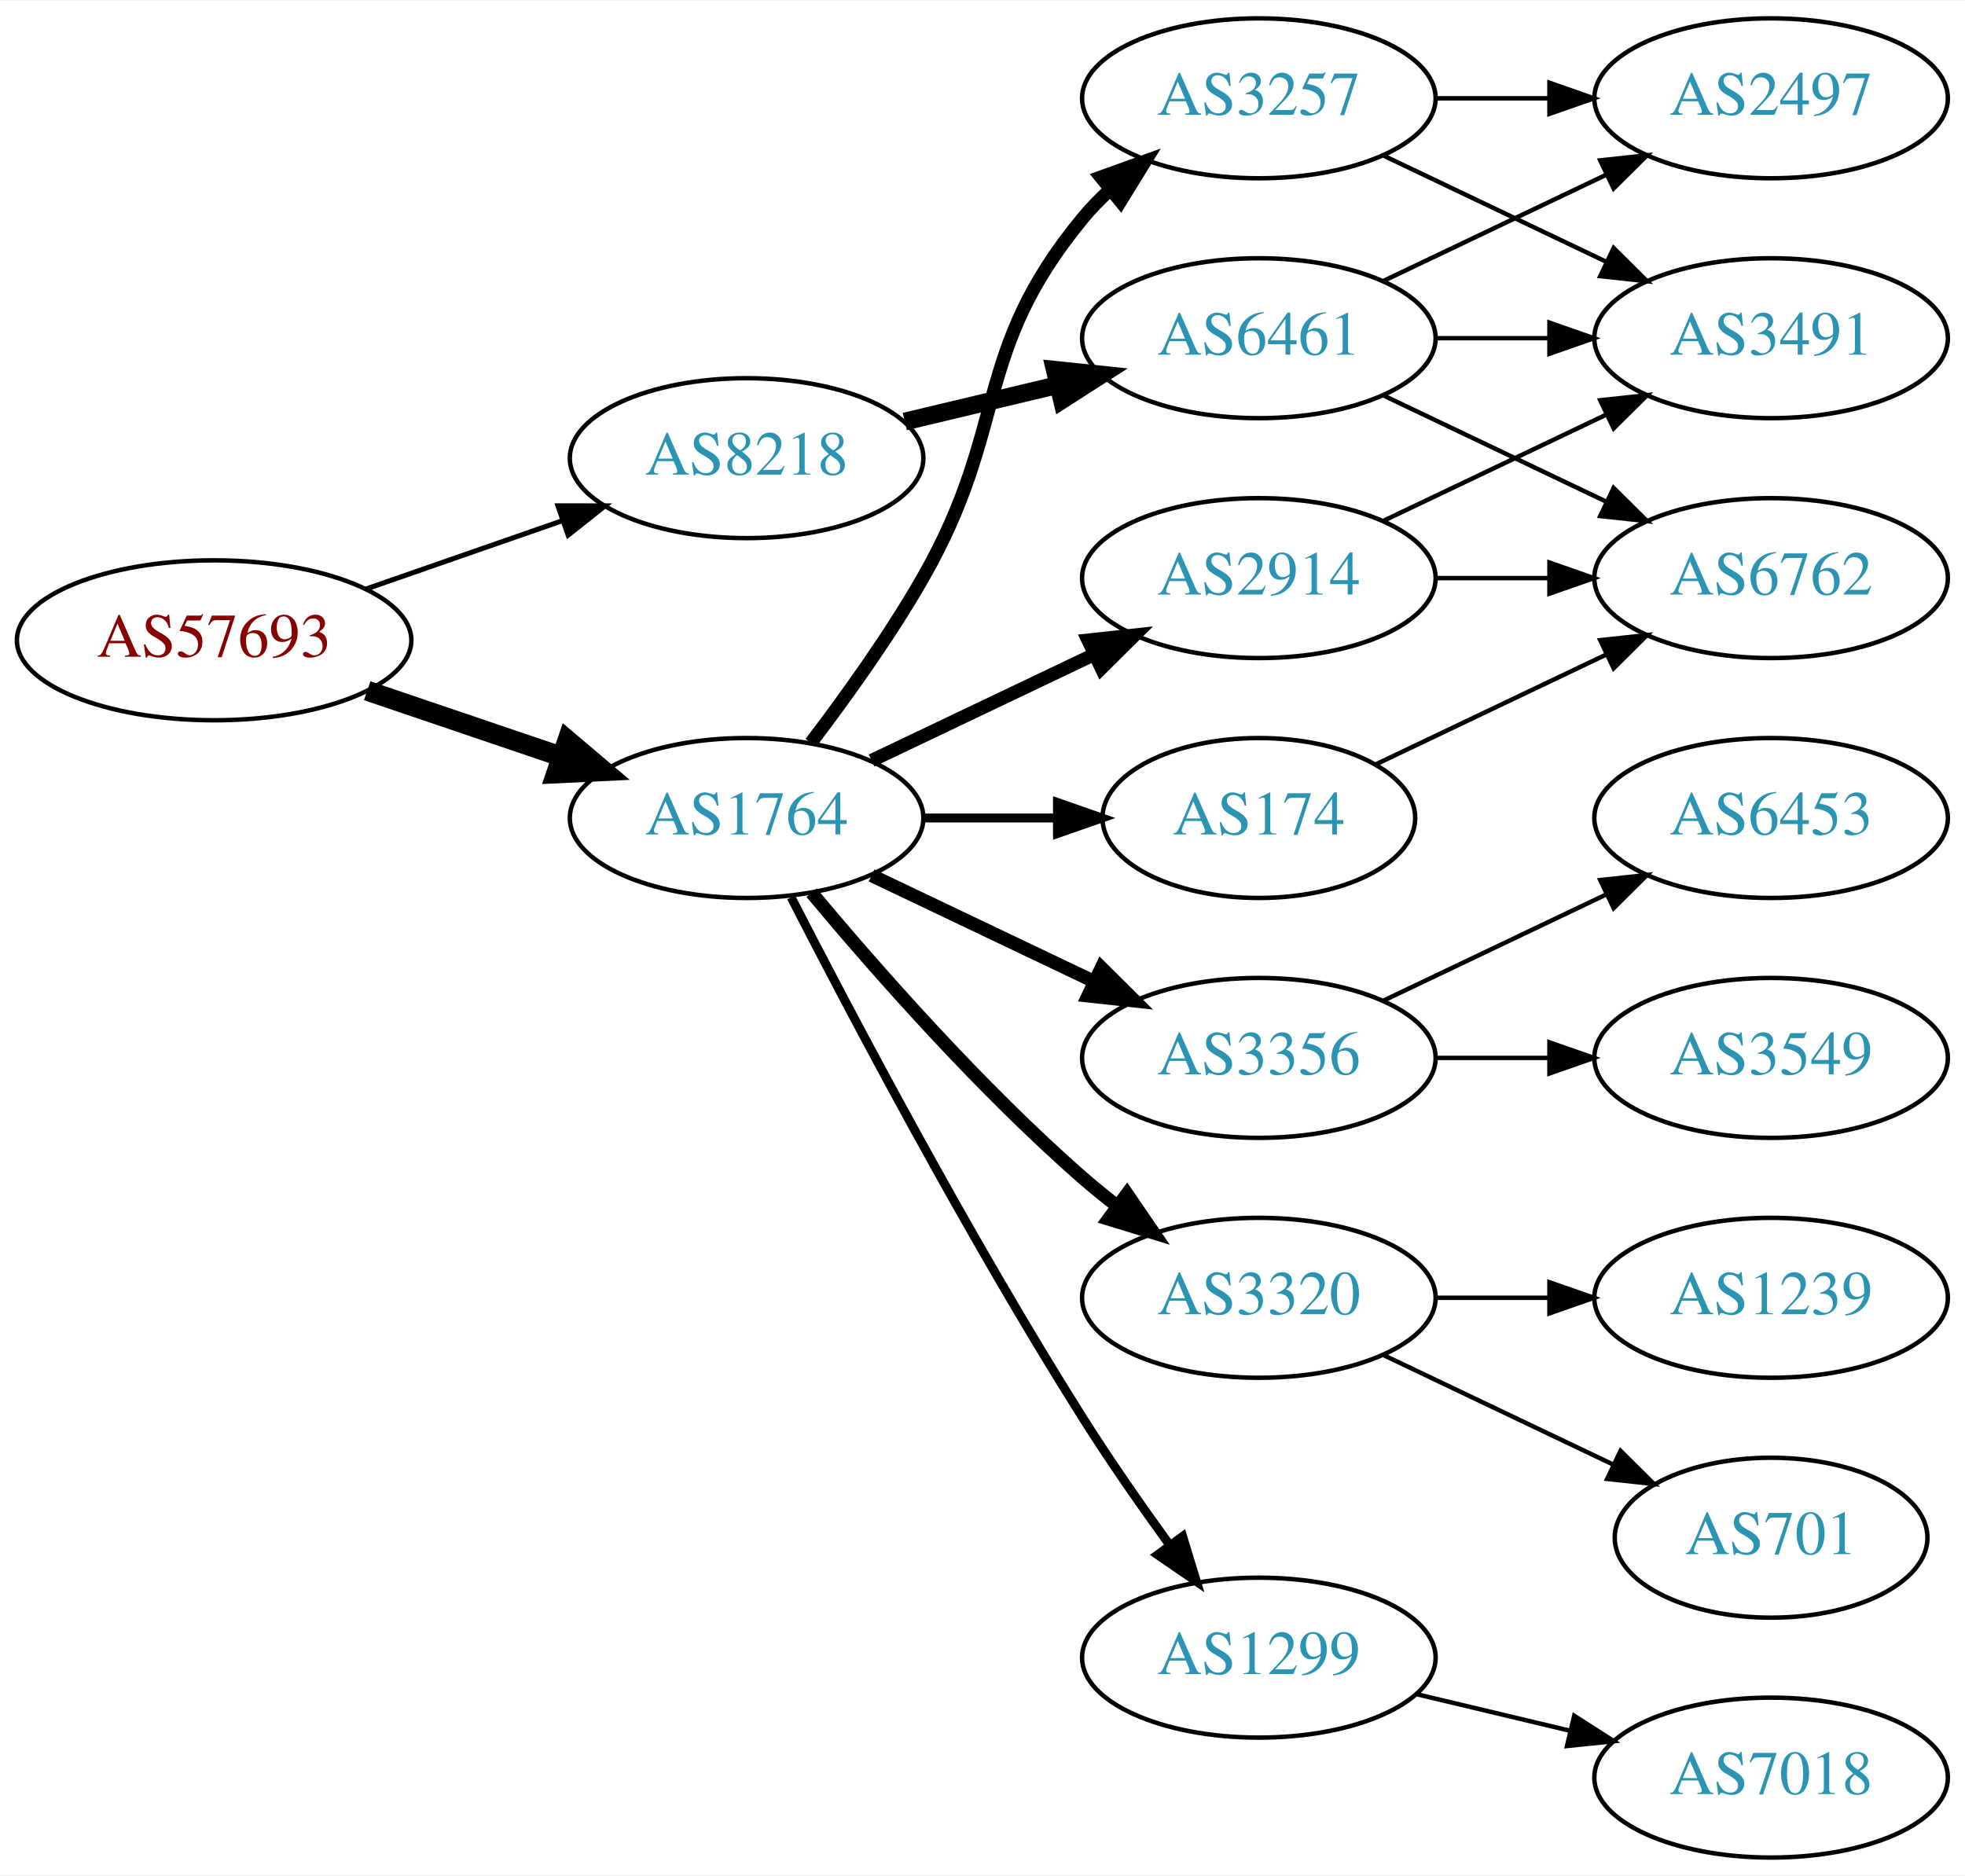
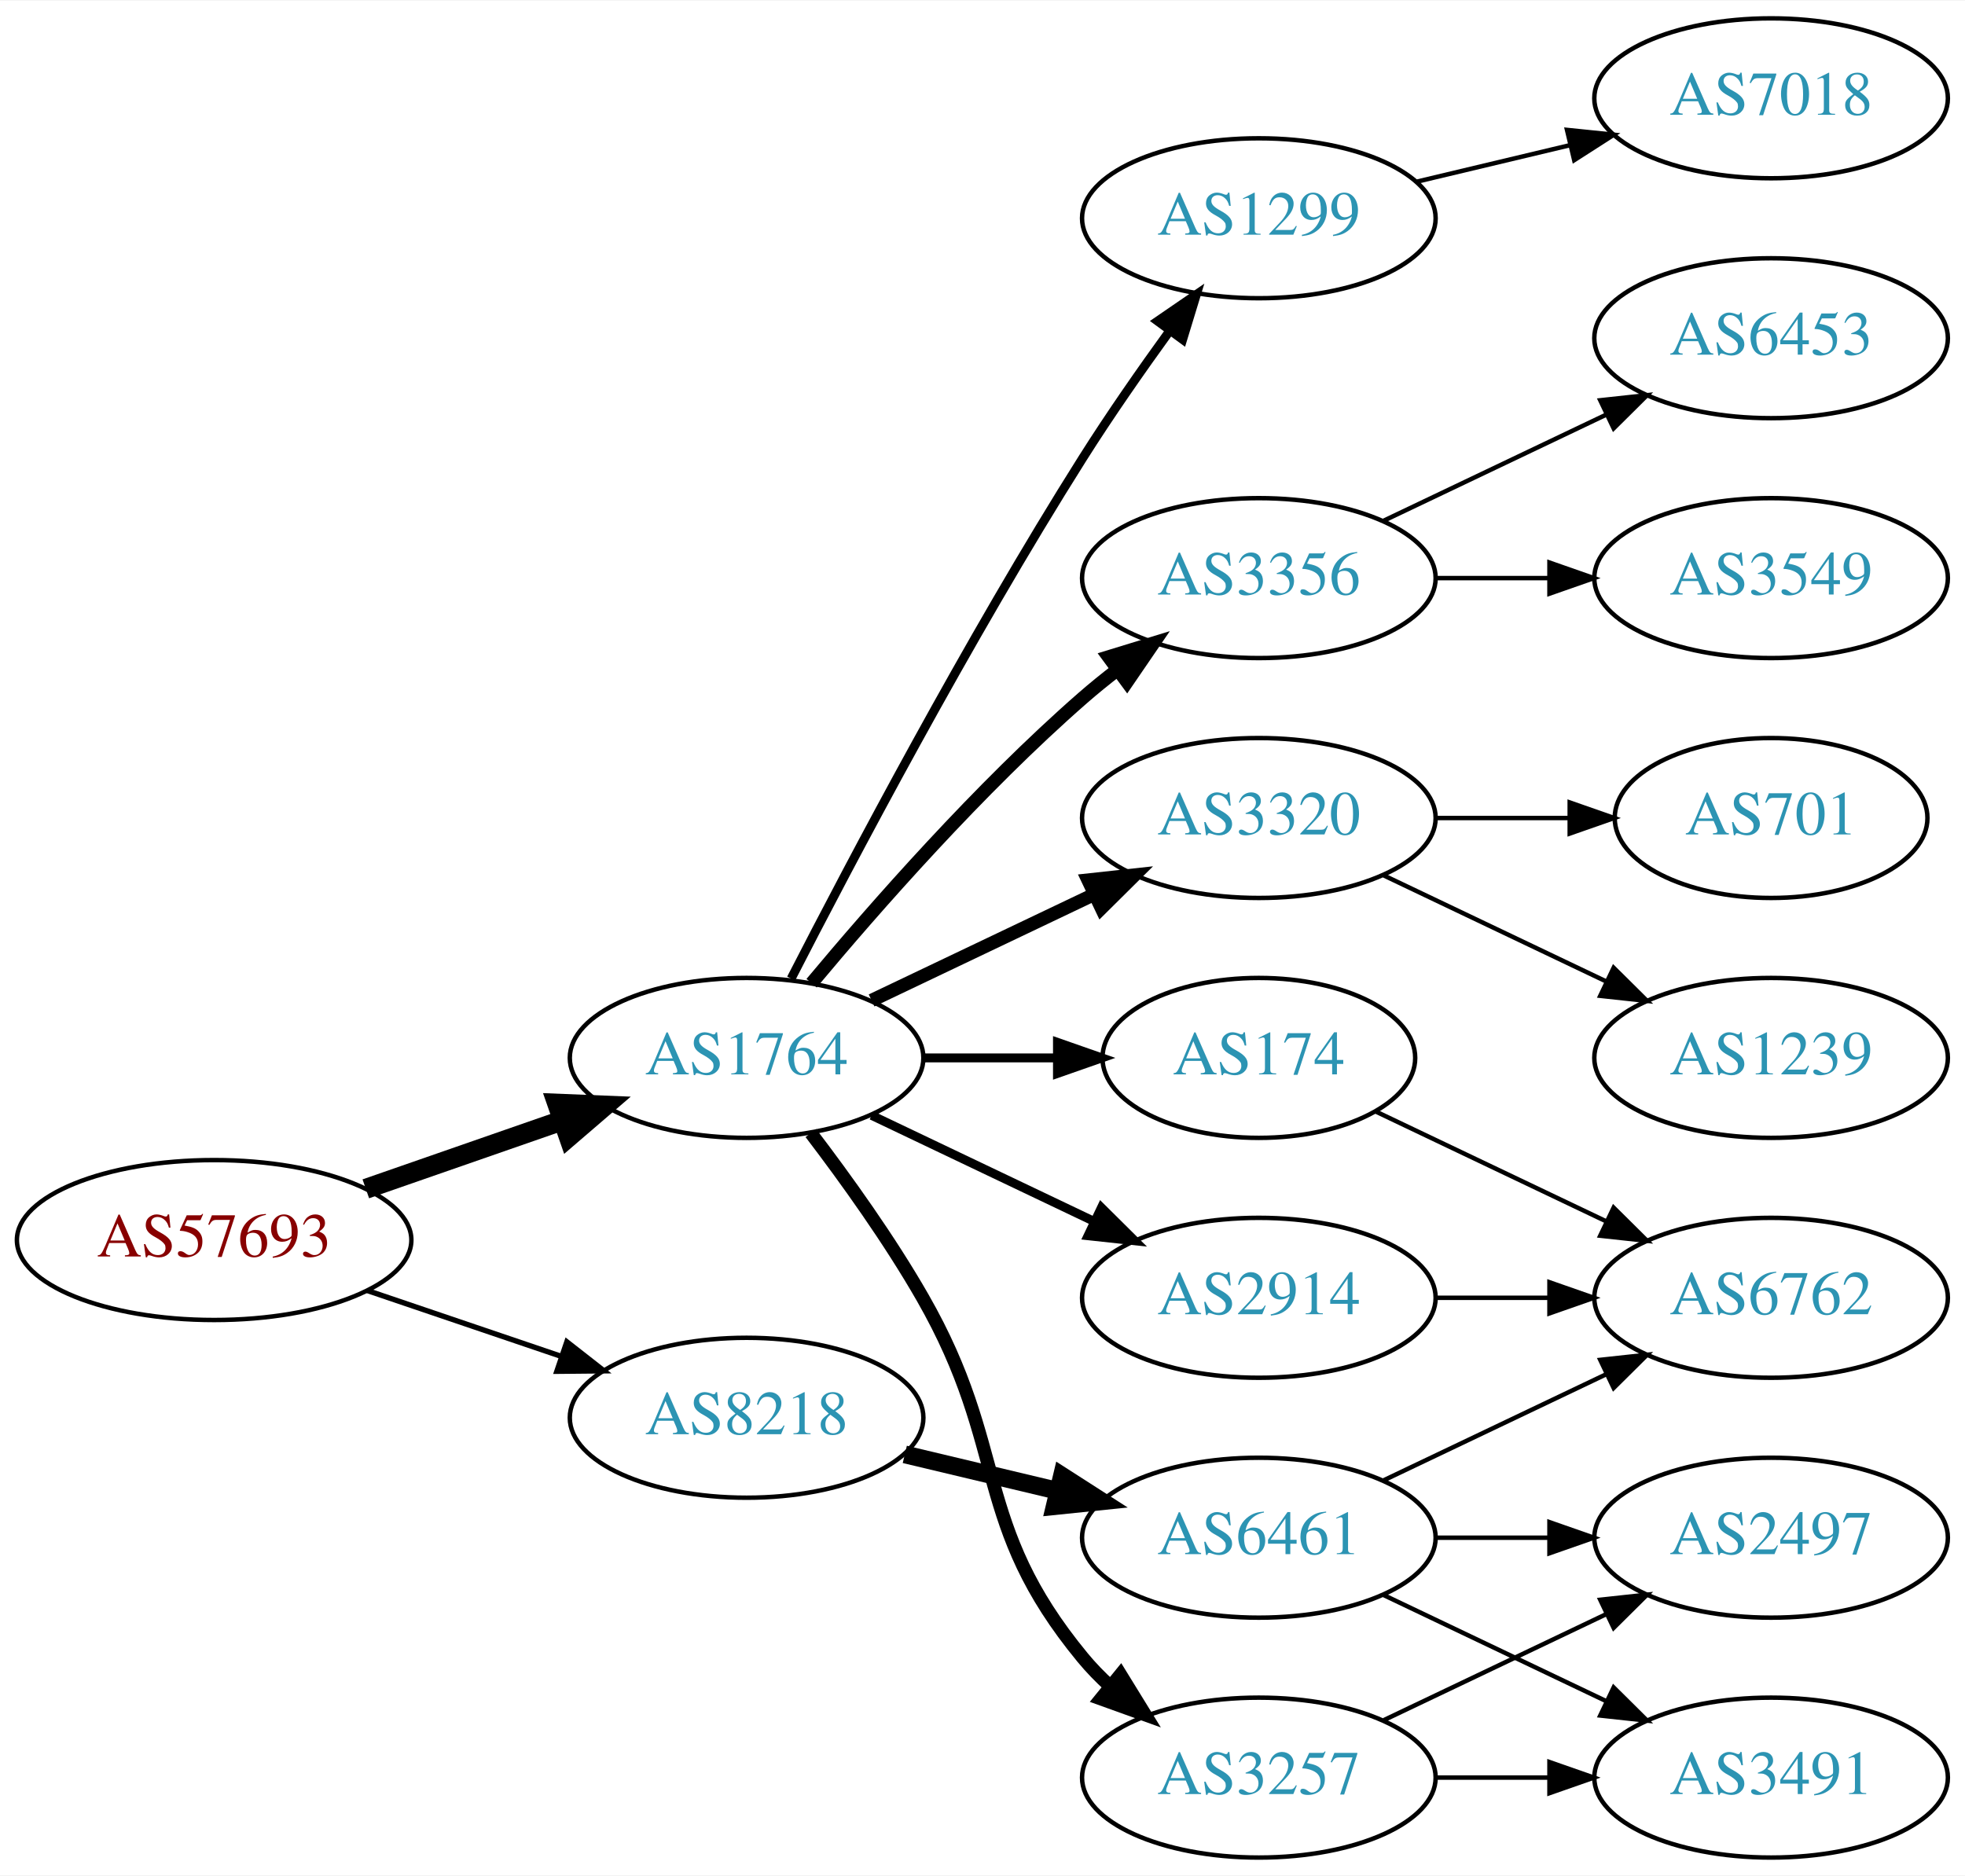
<svg xmlns="http://www.w3.org/2000/svg" xmlns:xlink="http://www.w3.org/1999/xlink" width="442pt" height="422pt" viewBox="0.00 0.00 442.27 422.00">
  <g id="graph0" class="graph" transform="scale(1 1) rotate(0) translate(4 418)">
    <polygon fill="white" stroke="none" points="-4,4 -4,-418 438.271,-418 438.271,4 -4,4" />
    <g id="node1" class="node">
      <g id="a_node1">
        <a xlink:href="/asn/57693" xlink:title="AS57693 ~ CARDSYS [AT]">
-           <ellipse fill="#ffffff" stroke="black" cx="44.196" cy="-274" rx="44.393" ry="18" />
-           <text text-anchor="middle" x="44.196" y="-270.3" font-family="Times,serif" font-size="14.00" fill="#880000">AS57693</text>
+           <ellipse fill="#ffffff" stroke="black" cx="44.196" cy="-139" rx="44.393" ry="18" />
+           <text text-anchor="middle" x="44.196" y="-135.3" font-family="Times,serif" font-size="14.00" fill="#880000">AS57693</text>
        </a>
      </g>
    </g>
    <g id="node2" class="node">
      <g id="a_node2">
        <a xlink:href="/asn/1764" xlink:title="AS1764 ~ NEXTLAYER-AS [AT]">
-           <ellipse fill="#ffffff" stroke="black" cx="164.039" cy="-234" rx="39.794" ry="18" />
-           <text text-anchor="middle" x="164.039" y="-230.3" font-family="Times,serif" font-size="14.00" fill="#2c94b3">AS1764</text>
+           <ellipse fill="#ffffff" stroke="black" cx="164.039" cy="-180" rx="39.794" ry="18" />
+           <text text-anchor="middle" x="164.039" y="-176.3" font-family="Times,serif" font-size="14.00" fill="#2c94b3">AS1764</text>
        </a>
      </g>
    </g>
    <g id="edge1" class="edge">
-       <path fill="none" stroke="black" stroke-width="4.5" d="M78.65,-262.645C92.251,-258.028 108.093,-252.651 122.354,-247.81" />
-       <polygon fill="black" stroke="black" stroke-width="4.5" points="123.724,-251.503 131.928,-244.56 121.193,-244.046 123.724,-251.503" />
+       <path fill="none" stroke="black" stroke-width="4.5" d="M78.335,-150.53C92.053,-155.302 108.092,-160.883 122.502,-165.896" />
+       <polygon fill="black" stroke="black" stroke-width="4.5" points="121.43,-169.692 132.168,-169.26 124.018,-162.255 121.43,-169.692" />
    </g>
    <g id="node3" class="node">
      <g id="a_node3">
        <a xlink:href="/asn/8218" xlink:title="AS8218 ~ legacy Neotelecoms [FR]">
-           <ellipse fill="#ffffff" stroke="black" cx="164.039" cy="-315" rx="39.794" ry="18" />
-           <text text-anchor="middle" x="164.039" y="-311.3" font-family="Times,serif" font-size="14.00" fill="#2c94b3">AS8218</text>
+           <ellipse fill="#ffffff" stroke="black" cx="164.039" cy="-99" rx="39.794" ry="18" />
+           <text text-anchor="middle" x="164.039" y="-95.3" font-family="Times,serif" font-size="14.00" fill="#2c94b3">AS8218</text>
        </a>
      </g>
    </g>
    <g id="edge2" class="edge">
-       <path fill="none" stroke="black" stroke-width="1.125" d="M78.335,-285.53C92.053,-290.302 108.092,-295.883 122.502,-300.896" />
-       <polygon fill="black" stroke="black" stroke-width="1.125" points="121.573,-304.279 132.168,-304.26 123.874,-297.668 121.573,-304.279" />
+       <path fill="none" stroke="black" stroke-width="1.2" d="M78.65,-127.645C92.251,-123.028 108.093,-117.651 122.354,-112.81" />
+       <polygon fill="black" stroke="black" stroke-width="1.2" points="123.583,-116.089 131.928,-109.56 121.333,-109.46 123.583,-116.089" />
    </g>
    <g id="node4" class="node">
      <g id="a_node4">
-         <a xlink:href="/asn/2914" xlink:title="AS2914 ~ NTT America, Inc. [US]">
+         <a xlink:href="/asn/3356" xlink:title="AS3356 ~ Level 3 Parent, LLC [US]">
          <ellipse fill="#ffffff" stroke="black" cx="279.332" cy="-288" rx="39.794" ry="18" />
-           <text text-anchor="middle" x="279.332" y="-284.3" font-family="Times,serif" font-size="14.00" fill="#2c94b3">AS2914</text>
+           <text text-anchor="middle" x="279.332" y="-284.3" font-family="Times,serif" font-size="14.00" fill="#2c94b3">AS3356</text>
        </a>
      </g>
    </g>
    <g id="edge3" class="edge">
-       <path fill="none" stroke="black" stroke-width="3" d="M192.175,-246.934C207.169,-254.081 225.99,-263.052 242.213,-270.785" />
-       <polygon fill="black" stroke="black" stroke-width="3" points="240.884,-274.028 251.417,-275.171 243.895,-267.709 240.884,-274.028" />
+       <path fill="none" stroke="black" stroke-width="3" d="M178.669,-196.817C192.951,-213.929 216.498,-240.745 239.685,-261 242.151,-263.154 244.789,-265.294 247.487,-267.372" />
+       <polygon fill="black" stroke="black" stroke-width="3" points="245.512,-270.264 255.641,-273.37 249.66,-264.625 245.512,-270.264" />
    </g>
    <g id="node5" class="node">
      <g id="a_node5">
-         <a xlink:href="/asn/174" xlink:title="AS174 ~ Cogent Communications [US]">
-           <ellipse fill="#ffffff" stroke="black" cx="279.332" cy="-234" rx="35.194" ry="18" />
-           <text text-anchor="middle" x="279.332" y="-230.3" font-family="Times,serif" font-size="14.00" fill="#2c94b3">AS174</text>
+         <a xlink:href="/asn/3320" xlink:title="AS3320 ~ DTAG [DE]">
+           <ellipse fill="#ffffff" stroke="black" cx="279.332" cy="-234" rx="39.794" ry="18" />
+           <text text-anchor="middle" x="279.332" y="-230.3" font-family="Times,serif" font-size="14.00" fill="#2c94b3">AS3320</text>
        </a>
      </g>
    </g>
    <g id="edge4" class="edge">
-       <path fill="none" stroke="black" stroke-width="2" d="M203.711,-234C213.416,-234 223.907,-234 233.87,-234" />
-       <polygon fill="black" stroke="black" stroke-width="2" points="234.006,-237.5 244.006,-234 234.006,-230.5 234.006,-237.5" />
+       <path fill="none" stroke="black" stroke-width="3" d="M192.175,-192.934C207.169,-200.081 225.99,-209.052 242.213,-216.785" />
+       <polygon fill="black" stroke="black" stroke-width="3" points="240.884,-220.028 251.417,-221.171 243.895,-213.709 240.884,-220.028" />
    </g>
    <g id="node6" class="node">
      <g id="a_node6">
-         <a xlink:href="/asn/3356" xlink:title="AS3356 ~ Level 3 Parent, LLC [US]">
-           <ellipse fill="#ffffff" stroke="black" cx="279.332" cy="-180" rx="39.794" ry="18" />
-           <text text-anchor="middle" x="279.332" y="-176.3" font-family="Times,serif" font-size="14.00" fill="#2c94b3">AS3356</text>
+         <a xlink:href="/asn/174" xlink:title="AS174 ~ Cogent Communications [US]">
+           <ellipse fill="#ffffff" stroke="black" cx="279.332" cy="-180" rx="35.194" ry="18" />
+           <text text-anchor="middle" x="279.332" y="-176.3" font-family="Times,serif" font-size="14.00" fill="#2c94b3">AS174</text>
        </a>
      </g>
    </g>
    <g id="edge5" class="edge">
-       <path fill="none" stroke="black" stroke-width="3" d="M192.175,-221.066C207.169,-213.919 225.99,-204.948 242.213,-197.215" />
-       <polygon fill="black" stroke="black" stroke-width="3" points="243.895,-200.291 251.417,-192.829 240.884,-193.972 243.895,-200.291" />
+       <path fill="none" stroke="black" stroke-width="2" d="M203.711,-180C213.416,-180 223.907,-180 233.87,-180" />
+       <polygon fill="black" stroke="black" stroke-width="2" points="234.006,-183.5 244.006,-180 234.006,-176.5 234.006,-183.5" />
    </g>
    <g id="node7" class="node">
      <g id="a_node7">
-         <a xlink:href="/asn/3257" xlink:title="AS3257 ~ GTT [DE]">
-           <ellipse fill="#ffffff" stroke="black" cx="279.332" cy="-396" rx="39.794" ry="18" />
-           <text text-anchor="middle" x="279.332" y="-392.3" font-family="Times,serif" font-size="14.00" fill="#2c94b3">AS3257</text>
+         <a xlink:href="/asn/2914" xlink:title="AS2914 ~ NTT America, Inc. [US]">
+           <ellipse fill="#ffffff" stroke="black" cx="279.332" cy="-126" rx="39.794" ry="18" />
+           <text text-anchor="middle" x="279.332" y="-122.3" font-family="Times,serif" font-size="14.00" fill="#2c94b3">AS2914</text>
        </a>
      </g>
    </g>
    <g id="edge6" class="edge">
-       <path fill="none" stroke="black" stroke-width="3" d="M178.5,-250.913C186.393,-261.27 196.242,-274.992 203.685,-288 223.25,-322.194 214.621,-338.606 239.685,-369 241.54,-371.25 243.627,-373.396 245.846,-375.424" />
-       <polygon fill="black" stroke="black" stroke-width="3" points="243.782,-378.256 253.751,-381.844 248.195,-372.823 243.782,-378.256" />
+       <path fill="none" stroke="black" stroke-width="2" d="M192.175,-167.066C207.169,-159.919 225.99,-150.948 242.213,-143.215" />
+       <polygon fill="black" stroke="black" stroke-width="2" points="243.895,-146.291 251.417,-138.829 240.884,-139.972 243.895,-146.291" />
    </g>
    <g id="node8" class="node">
      <g id="a_node8">
-         <a xlink:href="/asn/3320" xlink:title="AS3320 ~ DTAG [DE]">
-           <ellipse fill="#ffffff" stroke="black" cx="279.332" cy="-126" rx="39.794" ry="18" />
-           <text text-anchor="middle" x="279.332" y="-122.3" font-family="Times,serif" font-size="14.00" fill="#2c94b3">AS3320</text>
+         <a xlink:href="/asn/3257" xlink:title="AS3257 ~ GTT [DE]">
+           <ellipse fill="#ffffff" stroke="black" cx="279.332" cy="-18" rx="39.794" ry="18" />
+           <text text-anchor="middle" x="279.332" y="-14.3" font-family="Times,serif" font-size="14.00" fill="#2c94b3">AS3257</text>
        </a>
      </g>
    </g>
    <g id="edge7" class="edge">
-       <path fill="none" stroke="black" stroke-width="3" d="M178.669,-217.183C192.951,-200.071 216.498,-173.255 239.685,-153 242.151,-150.846 244.789,-148.706 247.487,-146.628" />
-       <polygon fill="black" stroke="black" stroke-width="3" points="249.66,-149.375 255.641,-140.63 245.512,-143.736 249.66,-149.375" />
+       <path fill="none" stroke="black" stroke-width="3" d="M178.5,-163.087C186.393,-152.73 196.242,-139.008 203.685,-126 223.25,-91.806 214.621,-75.394 239.685,-45 241.54,-42.751 243.627,-40.604 245.846,-38.576" />
+       <polygon fill="black" stroke="black" stroke-width="3" points="248.195,-41.178 253.751,-32.156 243.782,-35.744 248.195,-41.178" />
    </g>
    <g id="node9" class="node">
      <g id="a_node9">
        <a xlink:href="/asn/1299" xlink:title="AS1299 ~ Telia Carrier [EU]">
-           <ellipse fill="#ffffff" stroke="black" cx="279.332" cy="-45" rx="39.794" ry="18" />
-           <text text-anchor="middle" x="279.332" y="-41.3" font-family="Times,serif" font-size="14.00" fill="#2c94b3">AS1299</text>
+           <ellipse fill="#ffffff" stroke="black" cx="279.332" cy="-369" rx="39.794" ry="18" />
+           <text text-anchor="middle" x="279.332" y="-365.3" font-family="Times,serif" font-size="14.00" fill="#2c94b3">AS1299</text>
        </a>
      </g>
    </g>
    <g id="edge8" class="edge">
-       <path fill="none" stroke="black" stroke-width="2" d="M174.065,-216.148C187.501,-189.945 213.95,-139.763 239.685,-99 245.748,-89.396 252.868,-79.187 259.333,-70.261" />
-       <polygon fill="black" stroke="black" stroke-width="2" points="262.185,-72.291 265.276,-62.157 256.54,-68.152 262.185,-72.291" />
+       <path fill="none" stroke="black" stroke-width="2" d="M174.065,-197.852C187.501,-224.055 213.95,-274.237 239.685,-315 245.748,-324.604 252.868,-334.813 259.333,-343.739" />
+       <polygon fill="black" stroke="black" stroke-width="2" points="256.54,-345.848 265.276,-351.843 262.185,-341.709 256.54,-345.848" />
    </g>
    <g id="node18" class="node">
      <g id="a_node18">
        <a xlink:href="/asn/6461" xlink:title="AS6461 ~ Zayo Bandwidth [US]">
-           <ellipse fill="#ffffff" stroke="black" cx="279.332" cy="-342" rx="39.794" ry="18" />
-           <text text-anchor="middle" x="279.332" y="-338.3" font-family="Times,serif" font-size="14.00" fill="#2c94b3">AS6461</text>
-         </a>
-       </g>
-     </g>
-     <g id="edge19" class="edge">
-       <path fill="none" stroke="black" stroke-width="4" d="M199.646,-323.248C210.517,-325.838 222.671,-328.735 234.114,-331.462" />
-       <polygon fill="black" stroke="black" stroke-width="4" points="233.397,-334.889 243.936,-333.803 235.02,-328.08 233.397,-334.889" />
-     </g>
-     <g id="node14" class="node">
-       <g id="a_node14">
-         <a xlink:href="/asn/3491" xlink:title="AS3491 ~ PCCW Global, Inc. [US]">
-           <ellipse fill="#ffffff" stroke="black" cx="394.625" cy="-342" rx="39.794" ry="18" />
-           <text text-anchor="middle" x="394.625" y="-338.3" font-family="Times,serif" font-size="14.00" fill="#2c94b3">AS3491</text>
-         </a>
-       </g>
-     </g>
-     <g id="edge16" class="edge">
-       <path fill="none" stroke="black" d="M307.468,-300.934C322.462,-308.081 341.283,-317.052 357.506,-324.785" />
-       <polygon fill="black" stroke="black" points="356.177,-328.028 366.71,-329.171 359.188,-321.709 356.177,-328.028" />
-     </g>
-     <g id="node17" class="node">
-       <g id="a_node17">
-         <a xlink:href="/asn/6762" xlink:title="AS6762 ~ TELECOM ITALIA SPARKLE S.p.A. [IT]">
-           <ellipse fill="#ffffff" stroke="black" cx="394.625" cy="-288" rx="39.794" ry="18" />
-           <text text-anchor="middle" x="394.625" y="-284.3" font-family="Times,serif" font-size="14.00" fill="#2c94b3">AS6762</text>
-         </a>
-       </g>
-     </g>
-     <g id="edge17" class="edge">
-       <path fill="none" stroke="black" d="M319.004,-288C327.207,-288 335.971,-288 344.503,-288" />
-       <polygon fill="black" stroke="black" points="344.742,-291.5 354.742,-288 344.742,-284.5 344.742,-291.5" />
+           <ellipse fill="#ffffff" stroke="black" cx="279.332" cy="-72" rx="39.794" ry="18" />
+           <text text-anchor="middle" x="279.332" y="-68.3" font-family="Times,serif" font-size="14.00" fill="#2c94b3">AS6461</text>
+         </a>
+       </g>
    </g>
    <g id="edge18" class="edge">
-       <path fill="none" stroke="black" d="M305.757,-246.119C321.059,-253.413 340.783,-262.814 357.665,-270.86" />
-       <polygon fill="black" stroke="black" points="356.172,-274.026 366.705,-275.169 359.184,-267.707 356.172,-274.026" />
+       <path fill="none" stroke="black" stroke-width="4" d="M199.646,-90.752C210.517,-88.162 222.671,-85.265 234.114,-82.538" />
+       <polygon fill="black" stroke="black" stroke-width="4" points="235.02,-85.92 243.936,-80.197 233.397,-79.111 235.02,-85.92" />
    </g>
    <g id="node10" class="node">
      <g id="a_node10">
        <a xlink:href="/asn/3549" xlink:title="AS3549 ~ Level 3 Parent, LLC [US]">
-           <ellipse fill="#ffffff" stroke="black" cx="394.625" cy="-180" rx="39.794" ry="18" />
-           <text text-anchor="middle" x="394.625" y="-176.3" font-family="Times,serif" font-size="14.00" fill="#2c94b3">AS3549</text>
+           <ellipse fill="#ffffff" stroke="black" cx="394.625" cy="-288" rx="39.794" ry="18" />
+           <text text-anchor="middle" x="394.625" y="-284.3" font-family="Times,serif" font-size="14.00" fill="#2c94b3">AS3549</text>
        </a>
      </g>
    </g>
    <g id="edge9" class="edge">
-       <path fill="none" stroke="black" d="M319.004,-180C327.207,-180 335.971,-180 344.503,-180" />
-       <polygon fill="black" stroke="black" points="344.742,-183.5 354.742,-180 344.742,-176.5 344.742,-183.5" />
+       <path fill="none" stroke="black" d="M319.004,-288C327.207,-288 335.971,-288 344.503,-288" />
+       <polygon fill="black" stroke="black" points="344.742,-291.5 354.742,-288 344.742,-284.5 344.742,-291.5" />
    </g>
    <g id="node11" class="node">
      <g id="a_node11">
        <a xlink:href="/asn/6453" xlink:title="AS6453 ~ TATA COMMUNICATIONS (AMERICA) INC [US]">
-           <ellipse fill="#ffffff" stroke="black" cx="394.625" cy="-234" rx="39.794" ry="18" />
-           <text text-anchor="middle" x="394.625" y="-230.3" font-family="Times,serif" font-size="14.00" fill="#2c94b3">AS6453</text>
+           <ellipse fill="#ffffff" stroke="black" cx="394.625" cy="-342" rx="39.794" ry="18" />
+           <text text-anchor="middle" x="394.625" y="-338.3" font-family="Times,serif" font-size="14.00" fill="#2c94b3">AS6453</text>
        </a>
      </g>
    </g>
    <g id="edge10" class="edge">
-       <path fill="none" stroke="black" d="M307.468,-192.934C322.462,-200.081 341.283,-209.052 357.506,-216.785" />
-       <polygon fill="black" stroke="black" points="356.177,-220.028 366.71,-221.171 359.188,-213.709 356.177,-220.028" />
+       <path fill="none" stroke="black" d="M307.468,-300.934C322.462,-308.081 341.283,-317.052 357.506,-324.785" />
+       <polygon fill="black" stroke="black" points="356.177,-328.028 366.71,-329.171 359.188,-321.709 356.177,-328.028" />
+     </g>
+     <g id="node12" class="node">
+       <g id="a_node12">
+         <a xlink:href="/asn/1239" xlink:title="AS1239 ~ Sprint [US]">
+           <ellipse fill="#ffffff" stroke="black" cx="394.625" cy="-180" rx="39.794" ry="18" />
+           <text text-anchor="middle" x="394.625" y="-176.3" font-family="Times,serif" font-size="14.00" fill="#2c94b3">AS1239</text>
+         </a>
+       </g>
+     </g>
+     <g id="edge11" class="edge">
+       <path fill="none" stroke="black" d="M307.468,-221.066C322.462,-213.919 341.283,-204.948 357.506,-197.215" />
+       <polygon fill="black" stroke="black" points="359.188,-200.291 366.71,-192.829 356.177,-193.972 359.188,-200.291" />
+     </g>
+     <g id="node13" class="node">
+       <g id="a_node13">
+         <a xlink:href="/asn/701" xlink:title="AS701 ~ UUNET [US]">
+           <ellipse fill="#ffffff" stroke="black" cx="394.625" cy="-234" rx="35.194" ry="18" />
+           <text text-anchor="middle" x="394.625" y="-230.3" font-family="Times,serif" font-size="14.00" fill="#2c94b3">AS701</text>
+         </a>
+       </g>
+     </g>
+     <g id="edge12" class="edge">
+       <path fill="none" stroke="black" d="M319.004,-234C328.709,-234 339.2,-234 349.163,-234" />
+       <polygon fill="black" stroke="black" points="349.299,-237.5 359.299,-234 349.299,-230.5 349.299,-237.5" />
+     </g>
+     <g id="node14" class="node">
+       <g id="a_node14">
+         <a xlink:href="/asn/6762" xlink:title="AS6762 ~ TELECOM ITALIA SPARKLE S.p.A. [IT]">
+           <ellipse fill="#ffffff" stroke="black" cx="394.625" cy="-126" rx="39.794" ry="18" />
+           <text text-anchor="middle" x="394.625" y="-122.3" font-family="Times,serif" font-size="14.00" fill="#2c94b3">AS6762</text>
+         </a>
+       </g>
    </g>
    <g id="edge13" class="edge">
-       <path fill="none" stroke="black" d="M307.468,-383.066C322.462,-375.919 341.283,-366.948 357.506,-359.215" />
-       <polygon fill="black" stroke="black" points="359.188,-362.291 366.71,-354.829 356.177,-355.972 359.188,-362.291" />
+       <path fill="none" stroke="black" d="M305.757,-167.881C321.059,-160.587 340.783,-151.186 357.665,-143.14" />
+       <polygon fill="black" stroke="black" points="359.184,-146.293 366.705,-138.831 356.172,-139.974 359.184,-146.293" />
+     </g>
+     <g id="edge17" class="edge">
+       <path fill="none" stroke="black" d="M319.004,-126C327.207,-126 335.971,-126 344.503,-126" />
+       <polygon fill="black" stroke="black" points="344.742,-129.5 354.742,-126 344.742,-122.5 344.742,-129.5" />
    </g>
    <g id="node15" class="node">
      <g id="a_node15">
-         <a xlink:href="/asn/2497" xlink:title="AS2497 ~ Internet Initiative Japan Inc. [JP]">
-           <ellipse fill="#ffffff" stroke="black" cx="394.625" cy="-396" rx="39.794" ry="18" />
-           <text text-anchor="middle" x="394.625" y="-392.3" font-family="Times,serif" font-size="14.00" fill="#2c94b3">AS2497</text>
+         <a xlink:href="/asn/3491" xlink:title="AS3491 ~ PCCW Global, Inc. [US]">
+           <ellipse fill="#ffffff" stroke="black" cx="394.625" cy="-18" rx="39.794" ry="18" />
+           <text text-anchor="middle" x="394.625" y="-14.3" font-family="Times,serif" font-size="14.00" fill="#2c94b3">AS3491</text>
        </a>
      </g>
    </g>
    <g id="edge14" class="edge">
-       <path fill="none" stroke="black" d="M319.004,-396C327.207,-396 335.971,-396 344.503,-396" />
-       <polygon fill="black" stroke="black" points="344.742,-399.5 354.742,-396 344.742,-392.5 344.742,-399.5" />
-     </g>
-     <g id="node12" class="node">
-       <g id="a_node12">
-         <a xlink:href="/asn/701" xlink:title="AS701 ~ UUNET [US]">
-           <ellipse fill="#ffffff" stroke="black" cx="394.625" cy="-72" rx="35.194" ry="18" />
-           <text text-anchor="middle" x="394.625" y="-68.3" font-family="Times,serif" font-size="14.00" fill="#2c94b3">AS701</text>
-         </a>
-       </g>
-     </g>
-     <g id="edge11" class="edge">
-       <path fill="none" stroke="black" d="M307.468,-113.066C322.9,-105.71 342.385,-96.423 358.92,-88.541" />
-       <polygon fill="black" stroke="black" points="360.741,-91.551 368.262,-84.089 357.729,-85.232 360.741,-91.551" />
-     </g>
-     <g id="node13" class="node">
-       <g id="a_node13">
-         <a xlink:href="/asn/1239" xlink:title="AS1239 ~ Sprint [US]">
-           <ellipse fill="#ffffff" stroke="black" cx="394.625" cy="-126" rx="39.794" ry="18" />
-           <text text-anchor="middle" x="394.625" y="-122.3" font-family="Times,serif" font-size="14.00" fill="#2c94b3">AS1239</text>
-         </a>
-       </g>
-     </g>
-     <g id="edge12" class="edge">
-       <path fill="none" stroke="black" d="M319.004,-126C327.207,-126 335.971,-126 344.503,-126" />
-       <polygon fill="black" stroke="black" points="344.742,-129.5 354.742,-126 344.742,-122.5 344.742,-129.5" />
+       <path fill="none" stroke="black" d="M319.004,-18C327.207,-18 335.971,-18 344.503,-18" />
+       <polygon fill="black" stroke="black" points="344.742,-21.5 354.742,-18 344.742,-14.5 344.742,-21.5" />
    </g>
    <g id="node16" class="node">
      <g id="a_node16">
+         <a xlink:href="/asn/2497" xlink:title="AS2497 ~ Internet Initiative Japan Inc. [JP]">
+           <ellipse fill="#ffffff" stroke="black" cx="394.625" cy="-72" rx="39.794" ry="18" />
+           <text text-anchor="middle" x="394.625" y="-68.3" font-family="Times,serif" font-size="14.00" fill="#2c94b3">AS2497</text>
+         </a>
+       </g>
+     </g>
+     <g id="edge15" class="edge">
+       <path fill="none" stroke="black" d="M307.468,-30.934C322.462,-38.081 341.283,-47.052 357.506,-54.785" />
+       <polygon fill="black" stroke="black" points="356.177,-58.028 366.71,-59.171 359.188,-51.709 356.177,-58.028" />
+     </g>
+     <g id="node17" class="node">
+       <g id="a_node17">
        <a xlink:href="/asn/7018" xlink:title="AS7018 ~ AT&amp;T Services, Inc. [US]">
-           <ellipse fill="#ffffff" stroke="black" cx="394.625" cy="-18" rx="39.794" ry="18" />
-           <text text-anchor="middle" x="394.625" y="-14.3" font-family="Times,serif" font-size="14.00" fill="#2c94b3">AS7018</text>
-         </a>
-       </g>
-     </g>
-     <g id="edge15" class="edge">
-       <path fill="none" stroke="black" d="M314.939,-36.752C325.81,-34.162 337.964,-31.265 349.407,-28.538" />
-       <polygon fill="black" stroke="black" points="350.313,-31.92 359.229,-26.197 348.69,-25.111 350.313,-31.92" />
-     </g>
-     <g id="edge22" class="edge">
-       <path fill="none" stroke="black" d="M319.004,-342C327.207,-342 335.971,-342 344.503,-342" />
-       <polygon fill="black" stroke="black" points="344.742,-345.5 354.742,-342 344.742,-338.5 344.742,-345.5" />
+           <ellipse fill="#ffffff" stroke="black" cx="394.625" cy="-396" rx="39.794" ry="18" />
+           <text text-anchor="middle" x="394.625" y="-392.3" font-family="Times,serif" font-size="14.00" fill="#2c94b3">AS7018</text>
+         </a>
+       </g>
+     </g>
+     <g id="edge16" class="edge">
+       <path fill="none" stroke="black" d="M314.939,-377.248C325.81,-379.838 337.964,-382.735 349.407,-385.462" />
+       <polygon fill="black" stroke="black" points="348.69,-388.889 359.229,-387.803 350.313,-382.08 348.69,-388.889" />
    </g>
    <g id="edge20" class="edge">
-       <path fill="none" stroke="black" d="M307.468,-354.934C322.462,-362.081 341.283,-371.052 357.506,-378.785" />
-       <polygon fill="black" stroke="black" points="356.177,-382.028 366.71,-383.171 359.188,-375.709 356.177,-382.028" />
+       <path fill="none" stroke="black" d="M307.468,-84.934C322.462,-92.081 341.283,-101.052 357.506,-108.785" />
+       <polygon fill="black" stroke="black" points="356.177,-112.028 366.71,-113.171 359.188,-105.709 356.177,-112.028" />
    </g>
    <g id="edge21" class="edge">
-       <path fill="none" stroke="black" d="M307.468,-329.066C322.462,-321.919 341.283,-312.948 357.506,-305.215" />
-       <polygon fill="black" stroke="black" points="359.188,-308.291 366.71,-300.829 356.177,-301.972 359.188,-308.291" />
+       <path fill="none" stroke="black" d="M307.468,-59.066C322.462,-51.919 341.283,-42.948 357.506,-35.215" />
+       <polygon fill="black" stroke="black" points="359.188,-38.291 366.71,-30.829 356.177,-31.972 359.188,-38.291" />
+     </g>
+     <g id="edge19" class="edge">
+       <path fill="none" stroke="black" d="M319.004,-72C327.207,-72 335.971,-72 344.503,-72" />
+       <polygon fill="black" stroke="black" points="344.742,-75.5 354.742,-72 344.742,-68.5 344.742,-75.5" />
    </g>
  </g>
</svg>
